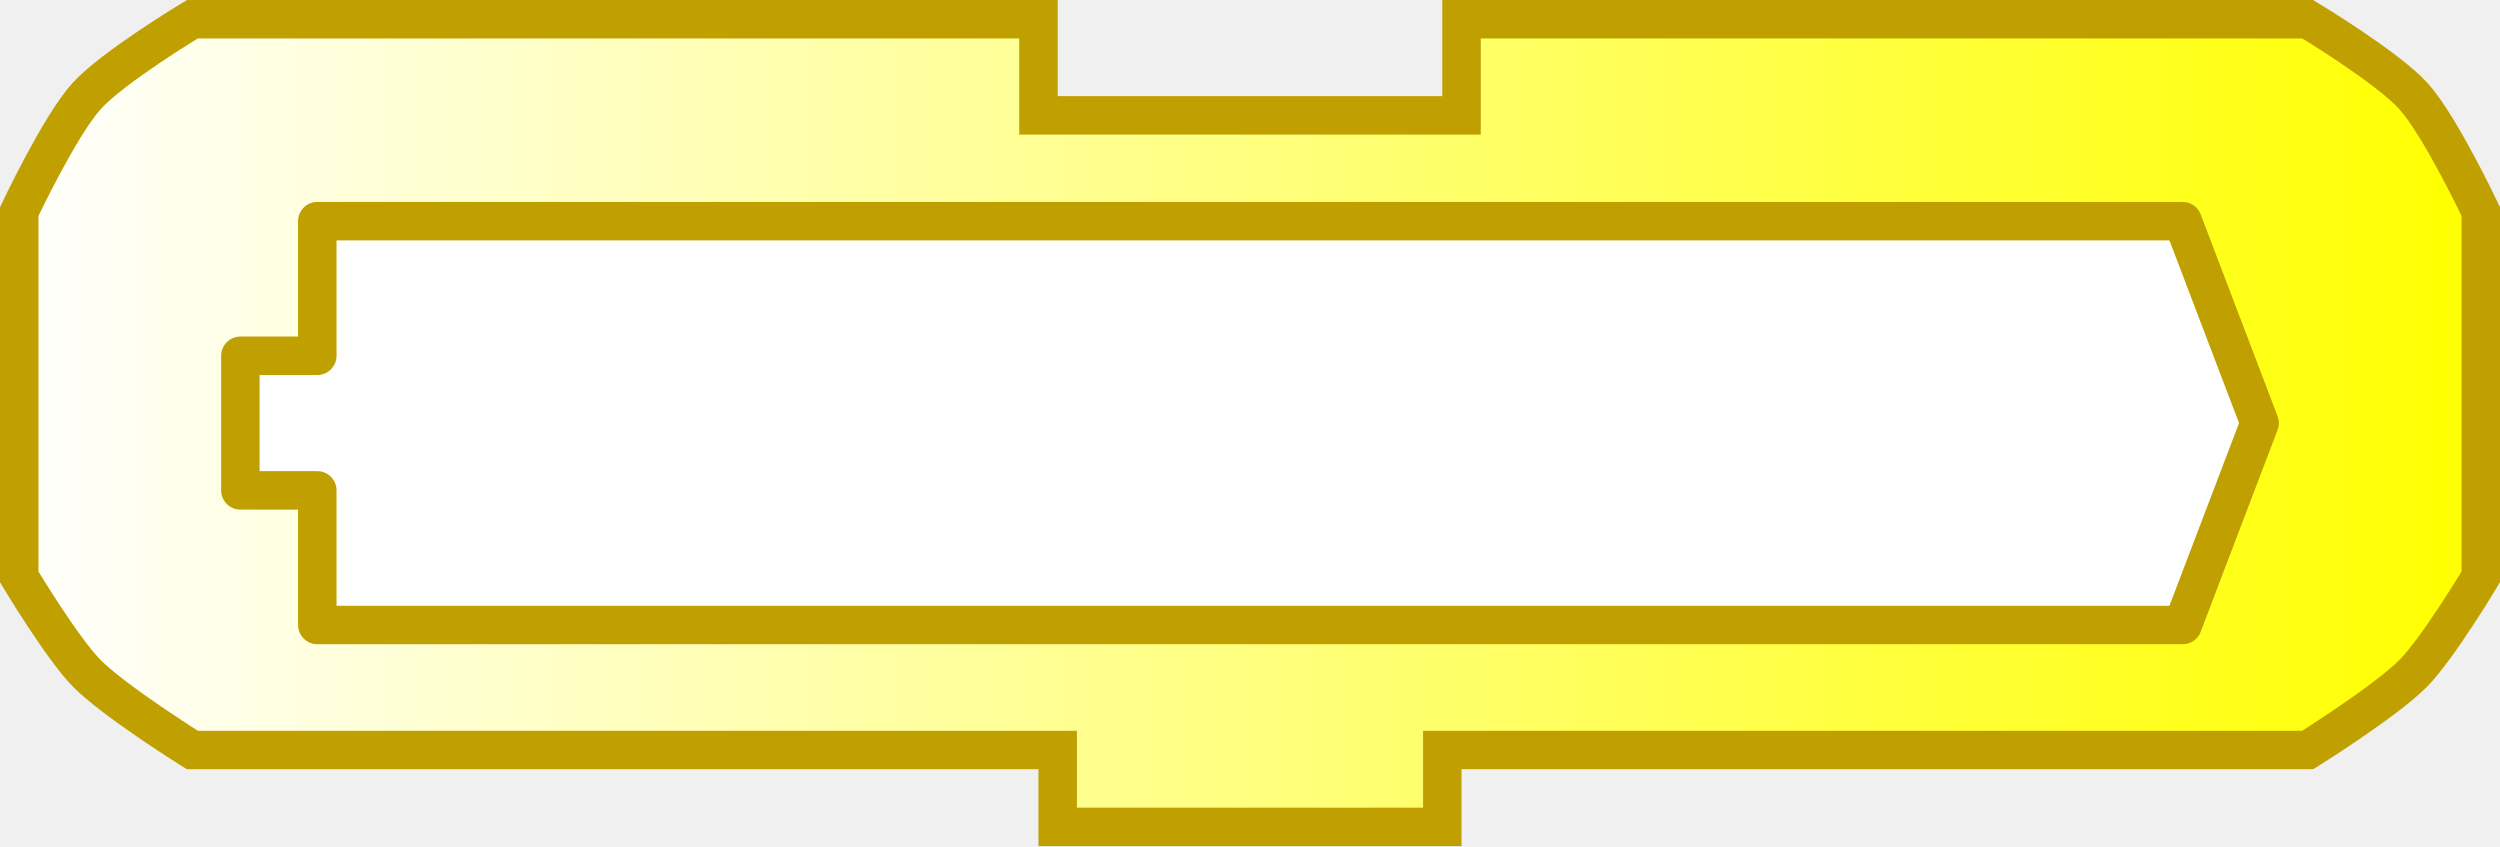
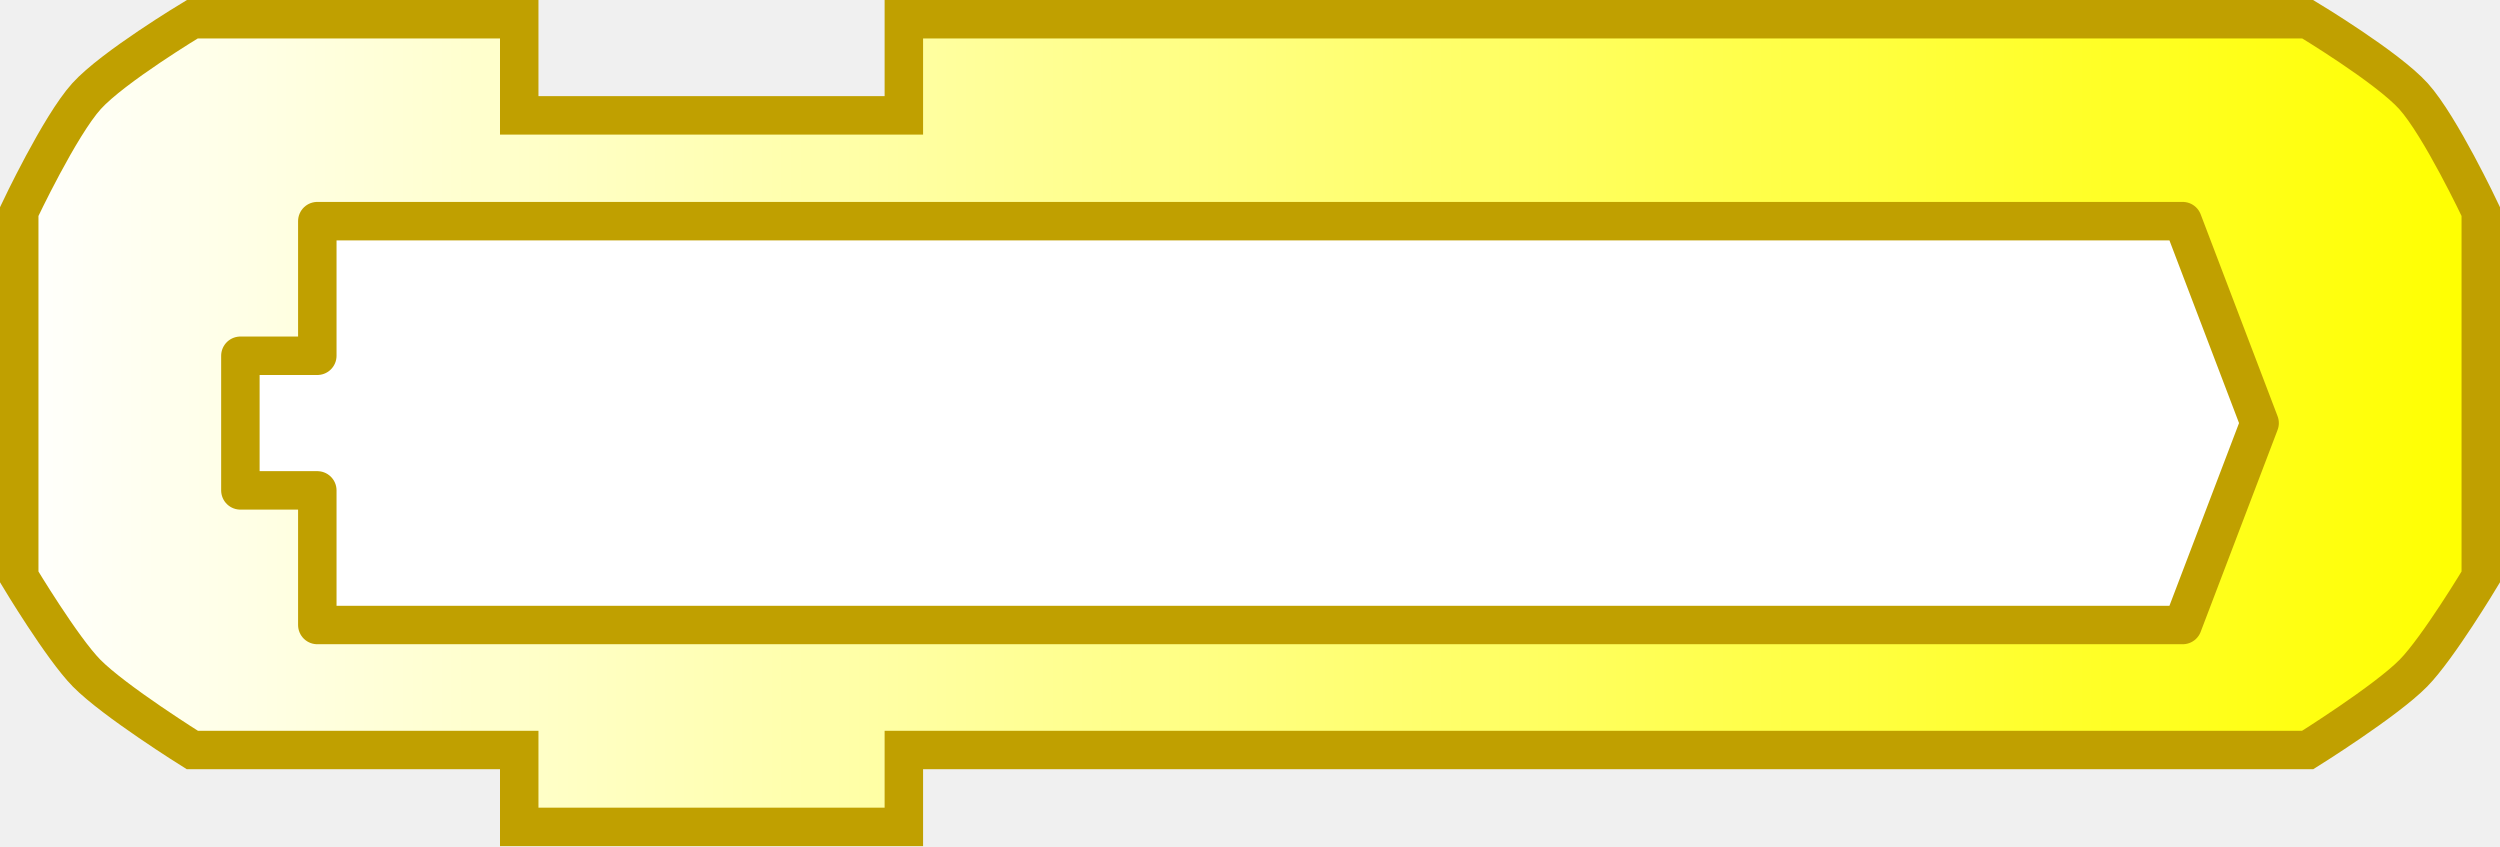
- <svg xmlns="http://www.w3.org/2000/svg" xmlns:xlink="http://www.w3.org/1999/xlink" width="130" height="44" version="1.0" id="svg2">
+ <svg xmlns="http://www.w3.org/2000/svg" xmlns:xlink="http://www.w3.org/1999/xlink" version="1.0" width="130" height="44" id="svg2">
  <defs id="defs4">
    <linearGradient id="linearGradient3166">
-       <stop style="stop-color:#ffffff;stop-opacity:1;" offset="0" id="stop3168" />
-       <stop style="stop-color:#ffff00;stop-opacity:1;" offset="1" id="stop3170" />
+       <stop id="stop3168" style="stop-color:#ffffff;stop-opacity:1" offset="0" />
+       <stop id="stop3170" style="stop-color:#ffff00;stop-opacity:1" offset="1" />
    </linearGradient>
-     <linearGradient xlink:href="#linearGradient3166" id="linearGradient3172" x1="0" y1="22" x2="128.684" y2="22" gradientUnits="userSpaceOnUse" />
-     <linearGradient gradientTransform="translate(0,4.96875)" gradientUnits="userSpaceOnUse" xlink:href="#linearGradient3166" id="linearGradient2501" y2="0" x2="64" y1="0" x1="0" />
-     <linearGradient gradientUnits="userSpaceOnUse" xlink:href="#linearGradient3886" id="linearGradient2496" y2="10.5" x2="0" y1="10.5" x1="210" />
+     <linearGradient x1="0" y1="22" x2="128.684" y2="22" id="linearGradient3172" xlink:href="#linearGradient3166" gradientUnits="userSpaceOnUse" />
+     <linearGradient x1="0" y1="0" x2="64" y2="0" id="linearGradient2501" xlink:href="#linearGradient3166" gradientUnits="userSpaceOnUse" gradientTransform="translate(0,4.96875)" />
+     <linearGradient x1="210" y1="10.5" x2="0" y2="10.5" id="linearGradient2496" xlink:href="#linearGradient3886" gradientUnits="userSpaceOnUse" />
    <linearGradient id="linearGradient3886">
-       <stop offset="0" style="stop-color:#0000ff;stop-opacity:1" id="stop3888" />
-       <stop offset="1" style="stop-color:#ffffff;stop-opacity:1" id="stop3890" />
+       <stop id="stop3888" style="stop-color:#0000ff;stop-opacity:1" offset="0" />
+       <stop id="stop3890" style="stop-color:#ffffff;stop-opacity:1" offset="1" />
    </linearGradient>
-     <linearGradient gradientUnits="userSpaceOnUse" xlink:href="#linearGradient3886" id="linearGradient4211" y2="10.5" x2="0" y1="10.5" x1="210" />
-     <linearGradient gradientTransform="translate(0,4.96875)" gradientUnits="userSpaceOnUse" xlink:href="#linearGradient3166" id="linearGradient4238" y2="0" x2="64" y1="0" x1="0" />
+     <linearGradient x1="210" y1="10.5" x2="0" y2="10.5" id="linearGradient4211" xlink:href="#linearGradient3886" gradientUnits="userSpaceOnUse" />
+     <linearGradient x1="0" y1="0" x2="64" y2="0" id="linearGradient4238" xlink:href="#linearGradient3166" gradientUnits="userSpaceOnUse" gradientTransform="translate(0,4.96875)" />
    <linearGradient id="linearGradient2473">
-       <stop offset="0" style="stop-color:#ffffff;stop-opacity:1" id="stop2475" />
-       <stop offset="1" style="stop-color:#ffff00;stop-opacity:1" id="stop2477" />
+       <stop id="stop2475" style="stop-color:#ffffff;stop-opacity:1" offset="0" />
+       <stop id="stop2477" style="stop-color:#ffff00;stop-opacity:1" offset="1" />
    </linearGradient>
-     <linearGradient gradientUnits="userSpaceOnUse" y2="22" x2="74" y1="22" x1="0" id="linearGradient2601" xlink:href="#linearGradient3166" />
+     <linearGradient x1="0" y1="22" x2="74" y2="22" id="linearGradient2601" xlink:href="#linearGradient3166" gradientUnits="userSpaceOnUse" />
    <linearGradient id="linearGradient2595">
-       <stop id="stop2597" offset="0" style="stop-color:#ffffff;stop-opacity:1;" />
-       <stop id="stop2599" offset="1" style="stop-color:#ffff00;stop-opacity:1;" />
+       <stop id="stop2597" style="stop-color:#ffffff;stop-opacity:1" offset="0" />
+       <stop id="stop2599" style="stop-color:#ffff00;stop-opacity:1" offset="1" />
    </linearGradient>
-     <linearGradient xlink:href="#linearGradient3166" id="linearGradient2608" gradientUnits="userSpaceOnUse" x1="0" y1="22" x2="128.684" y2="22" />
+     <linearGradient x1="0" y1="22" x2="128.684" y2="22" id="linearGradient2608" xlink:href="#linearGradient3166" gradientUnits="userSpaceOnUse" />
  </defs>
-   <path style="fill:url(#linearGradient3172);fill-opacity:1;stroke:#c0a000;stroke-width:2;stroke-opacity:1" d="M 76,1 C 92,1 120,1 120,1 C 120,1 124.132,3.487 125.5,5 C 126.897,6.546 129,11 129,11 L 129,30 C 129,30 126.783,33.694 125.5,35 C 124.07,36.456 120,39 120,39 L 75,39 L 75,39 L 75,43 L 55,43 L 55,39 L 10,39 C 10,39 5.93,36.456 4.5,35 C 3.217,33.694 1,30 1,30 L 1,11 C 1,11 3.103,6.546 4.5,5 C 5.868,3.487 10,1 10,1 L 54,1 L 54,6 L 76,6 L 76,1 z" id="path10" />
+   <path d="M 47,1 C 63,1 120,1 120,1 C 120,1 124.132,3.487 125.5,5 C 126.897,6.546 129,11 129,11 L 129,30 C 129,30 126.783,33.694 125.5,35 C 124.07,36.456 120,39 120,39 L 47,39 L 47,39 L 47,43 L 27,43 L 27,39 L 10,39 C 10,39 5.93,36.456 4.5,35 C 3.217,33.694 1,30 1,30 L 1,11 C 1,11 3.103,6.546 4.5,5 C 5.868,3.487 10,1 10,1 L 27,1 L 27,6 L 47,6 L 47,1 z" id="path10" style="fill:url(#linearGradient3172);fill-opacity:1;stroke:#c0a000;stroke-width:2;stroke-opacity:1" />
  <g transform="translate(12.5,11.5)" id="layer1" style="fill:#ffffff;fill-opacity:1;stroke:#c0a000;stroke-opacity:1">
    <path d="M 4,0 L 4,7 L 0,7 L 0,14 L 4,14 L 4,21 L 101,21 L 105,10.5 L 101,0 L 4,0 z" id="path2478" style="fill:#ffffff;fill-opacity:1;fill-rule:nonzero;stroke:#c0a000;stroke-width:2;stroke-linejoin:round;stroke-miterlimit:4;stroke-dasharray:none;stroke-opacity:1" />
  </g>
</svg>
